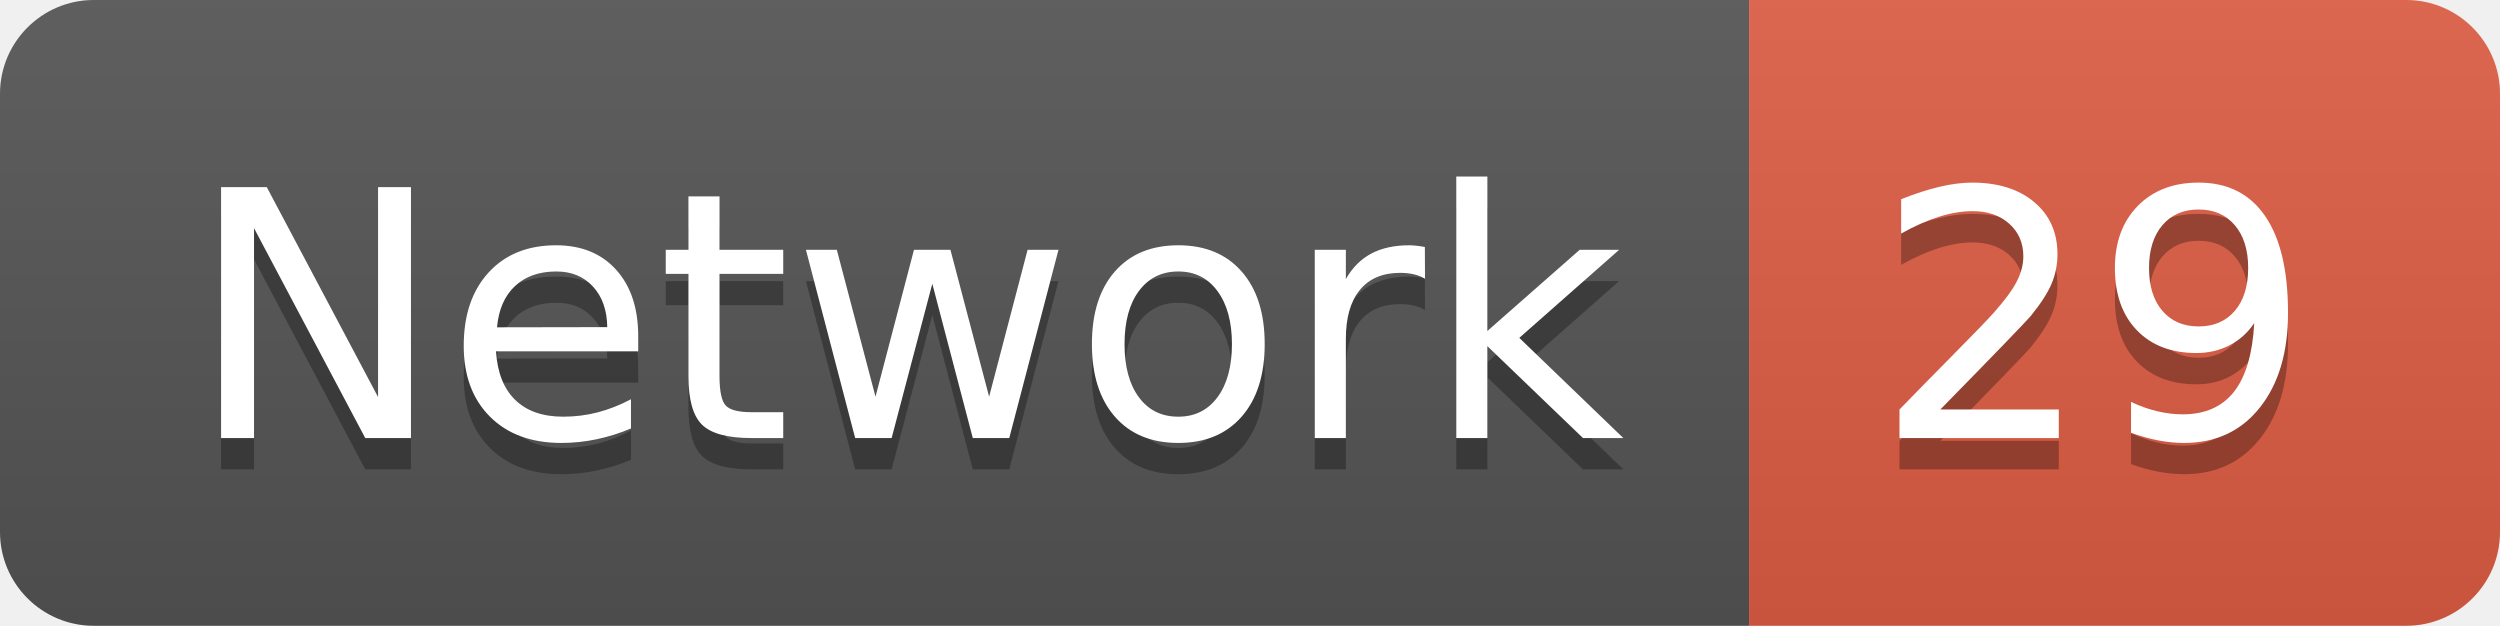
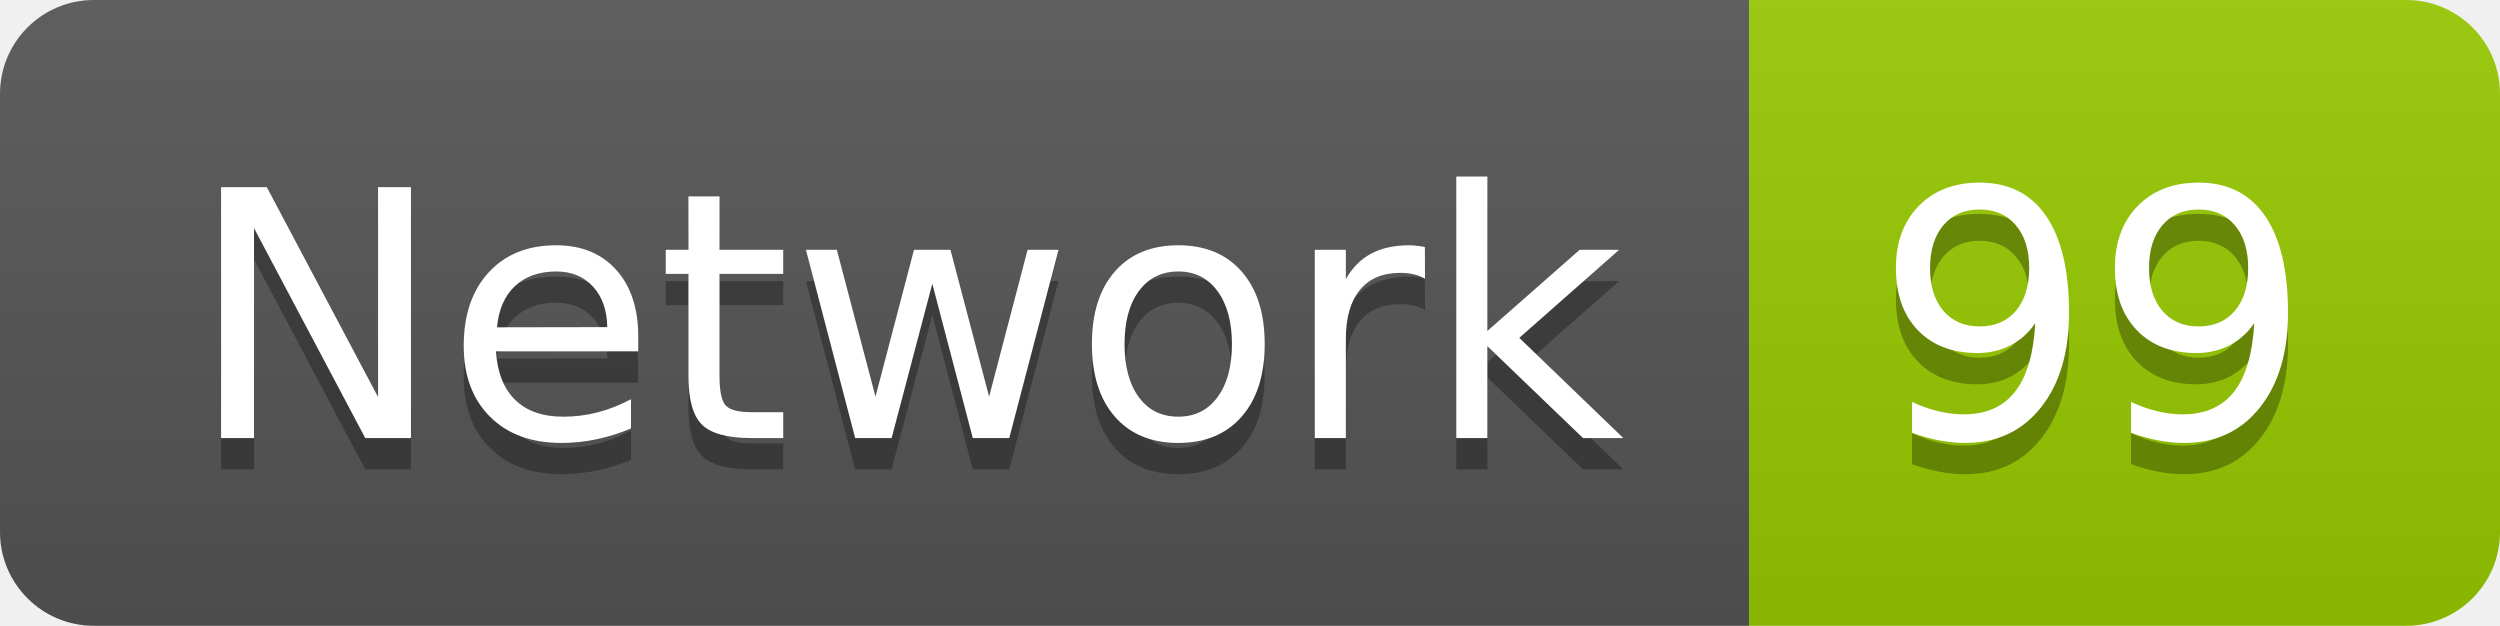
<svg xmlns="http://www.w3.org/2000/svg" width="79.9" height="20">
  <linearGradient id="smooth" x2="0" y2="100%">
    <stop offset="0" stop-color="#bbb" stop-opacity=".1" />
    <stop offset="1" stop-opacity=".1" />
  </linearGradient>
  <clipPath id="round">
    <rect width="79.9" height="20" rx="3" fill="#fff" />
  </clipPath>
  <g clip-path="url(#round)">
    <rect width="55.9" height="20" fill="#555" />
-     <rect x="55.9" width="24.0" height="20" fill="#e05d44" />
+     <rect x="55.9" width="24.0" height="20" fill="#97CA00" />
    <rect width="79.9" height="20" fill="url(#smooth)" />
  </g>
  <g fill="#fff" text-anchor="middle" font-family="DejaVu Sans,Verdana,Geneva,sans-serif" font-size="110">
    <text x="289.5" y="150" fill="#010101" fill-opacity=".3" transform="scale(0.1)" textLength="459.0" lengthAdjust="spacing">Network</text>
    <text x="289.5" y="140" transform="scale(0.1)" textLength="459.0" lengthAdjust="spacing">Network</text>
-     <text x="669.0" y="150" fill="#010101" fill-opacity=".3" transform="scale(0.1)" textLength="140.0" lengthAdjust="spacing">29</text>
-     <text x="669.0" y="140" transform="scale(0.1)" textLength="140.0" lengthAdjust="spacing">29</text>
+     <text x="669.0" y="150" fill="#010101" fill-opacity=".3" transform="scale(0.1)" textLength="140.0" lengthAdjust="spacing">99</text>
+     <text x="669.0" y="140" transform="scale(0.1)" textLength="140.0" lengthAdjust="spacing">99</text>
  </g>
</svg>
